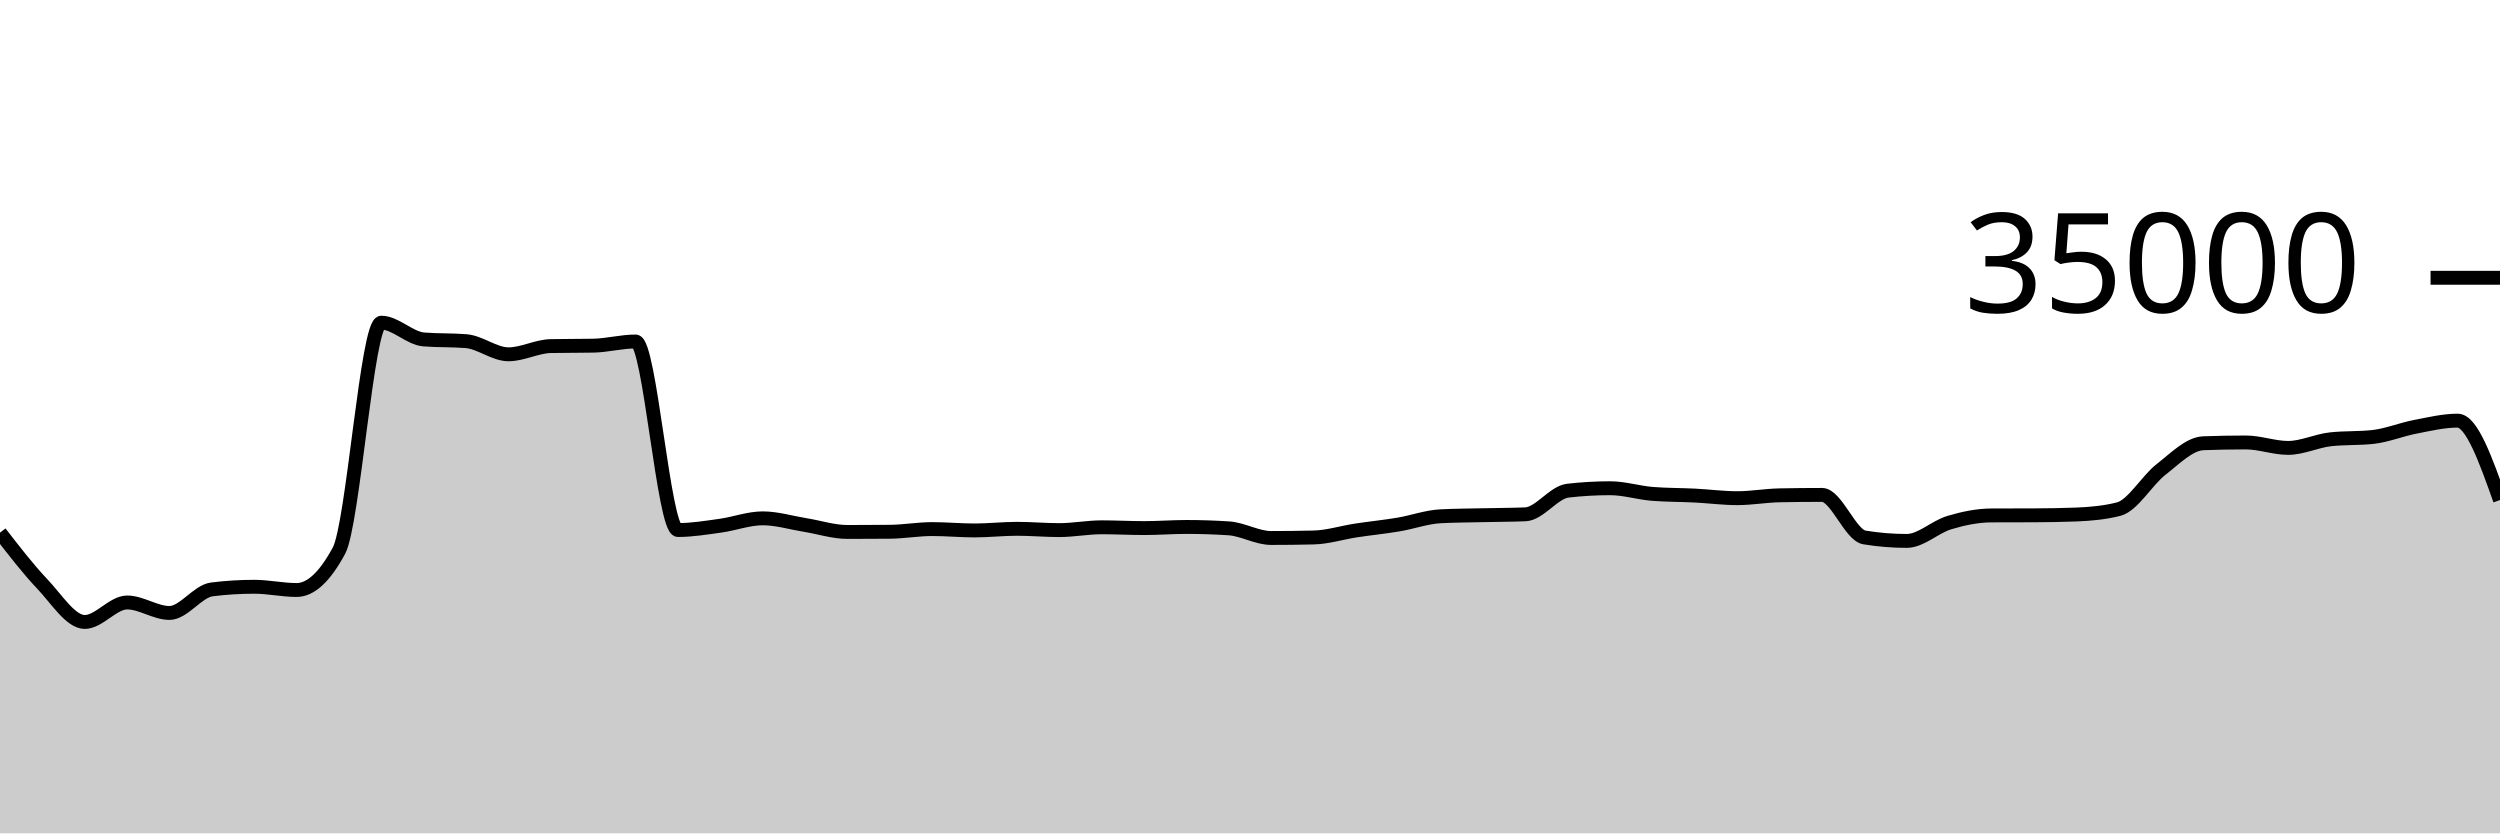
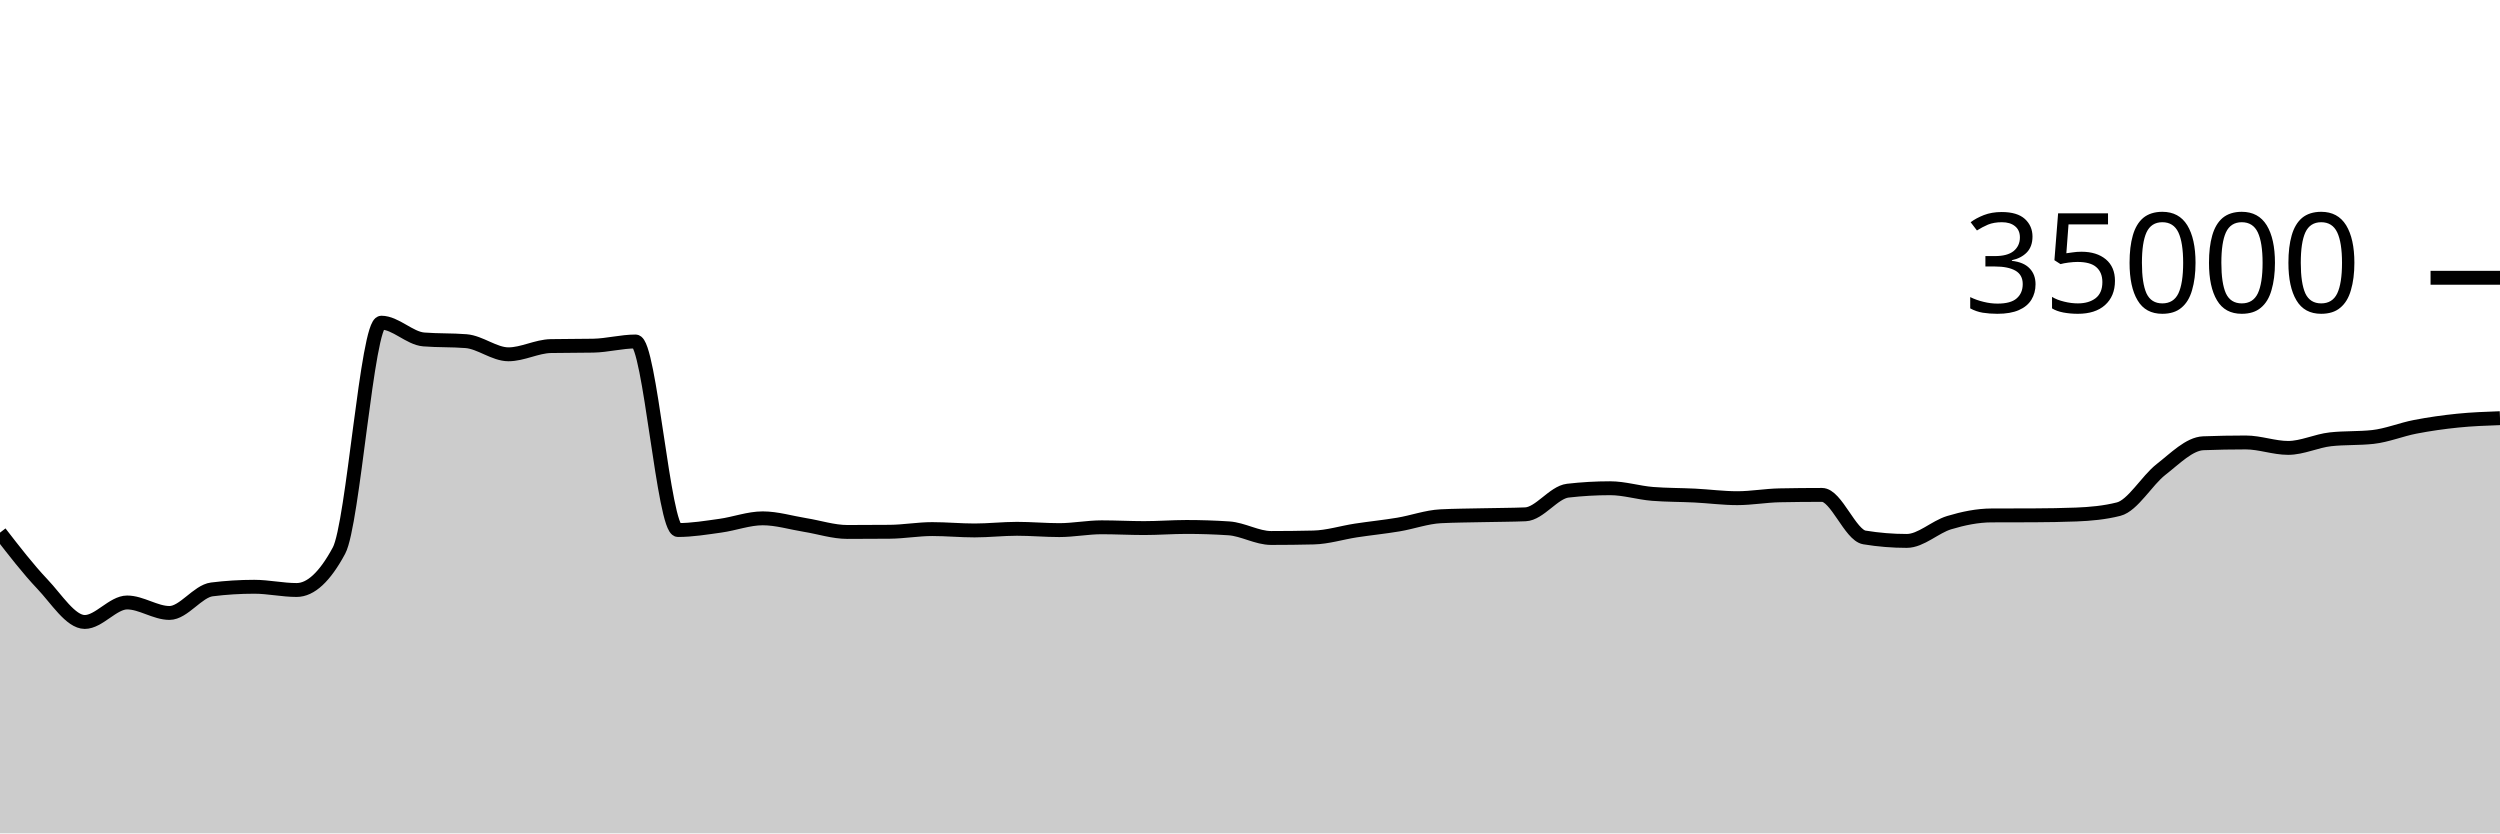
<svg xmlns="http://www.w3.org/2000/svg" viewBox="0 0 180 60">
  <g transform="translate(0,20)">
-     <path class="area" fill="rgba(0, 0, 0, 0.2)" d="M0,18.351C1.017,19.666,2.034,20.981,3.051,22.053C4.068,23.124,5.085,24.782,6.102,24.782C7.119,24.782,8.136,23.378,9.153,23.378C10.169,23.378,11.186,24.133,12.203,24.133C13.22,24.133,14.237,22.563,15.254,22.437C16.271,22.31,17.288,22.247,18.305,22.247C19.322,22.247,20.339,22.48,21.356,22.48C22.373,22.48,23.39,21.534,24.407,19.643C25.424,17.752,26.441,3.233,27.458,3.233C28.475,3.233,29.492,4.358,30.508,4.44C31.525,4.522,32.542,4.481,33.559,4.563C34.576,4.646,35.593,5.51,36.61,5.51C37.627,5.51,38.644,4.938,39.661,4.918C40.678,4.898,41.695,4.908,42.712,4.888C43.729,4.868,44.746,4.587,45.763,4.587C46.78,4.587,47.797,18.162,48.814,18.162C49.831,18.162,50.847,17.992,51.864,17.851C52.881,17.711,53.898,17.32,54.915,17.32C55.932,17.32,56.949,17.635,57.966,17.799C58.983,17.962,60,18.301,61.017,18.301C62.034,18.301,63.051,18.296,64.068,18.287C65.085,18.278,66.102,18.094,67.119,18.094C68.136,18.094,69.153,18.192,70.169,18.192C71.186,18.192,72.203,18.074,73.22,18.074C74.237,18.074,75.254,18.168,76.271,18.168C77.288,18.168,78.305,17.965,79.322,17.965C80.339,17.965,81.356,18.022,82.373,18.022C83.39,18.022,84.407,17.941,85.424,17.941C86.441,17.941,87.458,17.974,88.475,18.041C89.492,18.108,90.508,18.735,91.525,18.735C92.542,18.735,93.559,18.723,94.576,18.699C95.593,18.676,96.61,18.35,97.627,18.194C98.644,18.039,99.661,17.938,100.678,17.768C101.695,17.598,102.712,17.223,103.729,17.171C104.746,17.12,105.763,17.117,106.78,17.094C107.797,17.07,108.814,17.073,109.831,17.031C110.847,16.989,111.864,15.445,112.881,15.328C113.898,15.211,114.915,15.153,115.932,15.153C116.949,15.153,117.966,15.479,118.983,15.56C120,15.641,121.017,15.63,122.034,15.681C123.051,15.733,124.068,15.869,125.085,15.869C126.102,15.869,127.119,15.683,128.136,15.663C129.153,15.643,130.169,15.633,131.186,15.633C132.203,15.633,133.22,18.529,134.237,18.696C135.254,18.863,136.271,18.946,137.288,18.946C138.305,18.946,139.322,17.937,140.339,17.631C141.356,17.325,142.373,17.115,143.39,17.111C144.407,17.106,145.424,17.109,146.441,17.104C147.458,17.099,148.475,17.084,149.492,17.045C150.508,17.005,151.525,16.915,152.542,16.657C153.559,16.399,154.576,14.593,155.593,13.802C156.61,13.012,157.627,11.952,158.644,11.914C159.661,11.876,160.678,11.857,161.695,11.857C162.712,11.857,163.729,12.249,164.746,12.249C165.763,12.249,166.78,11.74,167.797,11.629C168.814,11.517,169.831,11.573,170.847,11.462C171.864,11.35,172.881,10.926,173.898,10.73C174.915,10.534,175.932,10.286,176.949,10.286C177.966,10.286,178.983,13.145,180,16.003L180,40C178.983,40,177.966,40,176.949,40C175.932,40,174.915,40,173.898,40C172.881,40,171.864,40,170.847,40C169.831,40,168.814,40,167.797,40C166.78,40,165.763,40,164.746,40C163.729,40,162.712,40,161.695,40C160.678,40,159.661,40,158.644,40C157.627,40,156.61,40,155.593,40C154.576,40,153.559,40,152.542,40C151.525,40,150.508,40,149.492,40C148.475,40,147.458,40,146.441,40C145.424,40,144.407,40,143.39,40C142.373,40,141.356,40,140.339,40C139.322,40,138.305,40,137.288,40C136.271,40,135.254,40,134.237,40C133.22,40,132.203,40,131.186,40C130.169,40,129.153,40,128.136,40C127.119,40,126.102,40,125.085,40C124.068,40,123.051,40,122.034,40C121.017,40,120,40,118.983,40C117.966,40,116.949,40,115.932,40C114.915,40,113.898,40,112.881,40C111.864,40,110.847,40,109.831,40C108.814,40,107.797,40,106.78,40C105.763,40,104.746,40,103.729,40C102.712,40,101.695,40,100.678,40C99.661,40,98.644,40,97.627,40C96.61,40,95.593,40,94.576,40C93.559,40,92.542,40,91.525,40C90.508,40,89.492,40,88.475,40C87.458,40,86.441,40,85.424,40C84.407,40,83.39,40,82.373,40C81.356,40,80.339,40,79.322,40C78.305,40,77.288,40,76.271,40C75.254,40,74.237,40,73.22,40C72.203,40,71.186,40,70.169,40C69.153,40,68.136,40,67.119,40C66.102,40,65.085,40,64.068,40C63.051,40,62.034,40,61.017,40C60,40,58.983,40,57.966,40C56.949,40,55.932,40,54.915,40C53.898,40,52.881,40,51.864,40C50.847,40,49.831,40,48.814,40C47.797,40,46.78,40,45.763,40C44.746,40,43.729,40,42.712,40C41.695,40,40.678,40,39.661,40C38.644,40,37.627,40,36.61,40C35.593,40,34.576,40,33.559,40C32.542,40,31.525,40,30.508,40C29.492,40,28.475,40,27.458,40C26.441,40,25.424,40,24.407,40C23.39,40,22.373,40,21.356,40C20.339,40,19.322,40,18.305,40C17.288,40,16.271,40,15.254,40C14.237,40,13.22,40,12.203,40C11.186,40,10.169,40,9.153,40C8.136,40,7.119,40,6.102,40C5.085,40,4.068,40,3.051,40C2.034,40,1.017,40,0,40Z" />
-     <path class="line" stroke="black" fill="none" d="M0,18.351C1.017,19.666,2.034,20.981,3.051,22.053C4.068,23.124,5.085,24.782,6.102,24.782C7.119,24.782,8.136,23.378,9.153,23.378C10.169,23.378,11.186,24.133,12.203,24.133C13.22,24.133,14.237,22.563,15.254,22.437C16.271,22.31,17.288,22.247,18.305,22.247C19.322,22.247,20.339,22.48,21.356,22.48C22.373,22.48,23.39,21.534,24.407,19.643C25.424,17.752,26.441,3.233,27.458,3.233C28.475,3.233,29.492,4.358,30.508,4.44C31.525,4.522,32.542,4.481,33.559,4.563C34.576,4.646,35.593,5.51,36.61,5.51C37.627,5.51,38.644,4.938,39.661,4.918C40.678,4.898,41.695,4.908,42.712,4.888C43.729,4.868,44.746,4.587,45.763,4.587C46.78,4.587,47.797,18.162,48.814,18.162C49.831,18.162,50.847,17.992,51.864,17.851C52.881,17.711,53.898,17.32,54.915,17.32C55.932,17.32,56.949,17.635,57.966,17.799C58.983,17.962,60,18.301,61.017,18.301C62.034,18.301,63.051,18.296,64.068,18.287C65.085,18.278,66.102,18.094,67.119,18.094C68.136,18.094,69.153,18.192,70.169,18.192C71.186,18.192,72.203,18.074,73.22,18.074C74.237,18.074,75.254,18.168,76.271,18.168C77.288,18.168,78.305,17.965,79.322,17.965C80.339,17.965,81.356,18.022,82.373,18.022C83.39,18.022,84.407,17.941,85.424,17.941C86.441,17.941,87.458,17.974,88.475,18.041C89.492,18.108,90.508,18.735,91.525,18.735C92.542,18.735,93.559,18.723,94.576,18.699C95.593,18.676,96.61,18.35,97.627,18.194C98.644,18.039,99.661,17.938,100.678,17.768C101.695,17.598,102.712,17.223,103.729,17.171C104.746,17.12,105.763,17.117,106.78,17.094C107.797,17.07,108.814,17.073,109.831,17.031C110.847,16.989,111.864,15.445,112.881,15.328C113.898,15.211,114.915,15.153,115.932,15.153C116.949,15.153,117.966,15.479,118.983,15.56C120,15.641,121.017,15.63,122.034,15.681C123.051,15.733,124.068,15.869,125.085,15.869C126.102,15.869,127.119,15.683,128.136,15.663C129.153,15.643,130.169,15.633,131.186,15.633C132.203,15.633,133.22,18.529,134.237,18.696C135.254,18.863,136.271,18.946,137.288,18.946C138.305,18.946,139.322,17.937,140.339,17.631C141.356,17.325,142.373,17.115,143.39,17.111C144.407,17.106,145.424,17.109,146.441,17.104C147.458,17.099,148.475,17.084,149.492,17.045C150.508,17.005,151.525,16.915,152.542,16.657C153.559,16.399,154.576,14.593,155.593,13.802C156.61,13.012,157.627,11.952,158.644,11.914C159.661,11.876,160.678,11.857,161.695,11.857C162.712,11.857,163.729,12.249,164.746,12.249C165.763,12.249,166.78,11.74,167.797,11.629C168.814,11.517,169.831,11.573,170.847,11.462C171.864,11.35,172.881,10.926,173.898,10.73C174.915,10.534,175.932,10.286,176.949,10.286C177.966,10.286,178.983,13.145,180,16.003" />
+     <path class="area" fill="rgba(0, 0, 0, 0.2)" d="M0,18.351C1.017,19.666,2.034,20.981,3.051,22.053C4.068,23.124,5.085,24.782,6.102,24.782C7.119,24.782,8.136,23.378,9.153,23.378C10.169,23.378,11.186,24.133,12.203,24.133C13.22,24.133,14.237,22.563,15.254,22.437C16.271,22.31,17.288,22.247,18.305,22.247C19.322,22.247,20.339,22.48,21.356,22.48C22.373,22.48,23.39,21.534,24.407,19.643C25.424,17.752,26.441,3.233,27.458,3.233C28.475,3.233,29.492,4.358,30.508,4.44C31.525,4.522,32.542,4.481,33.559,4.563C34.576,4.646,35.593,5.51,36.61,5.51C37.627,5.51,38.644,4.938,39.661,4.918C40.678,4.898,41.695,4.908,42.712,4.888C43.729,4.868,44.746,4.587,45.763,4.587C46.78,4.587,47.797,18.162,48.814,18.162C49.831,18.162,50.847,17.992,51.864,17.851C52.881,17.711,53.898,17.32,54.915,17.32C55.932,17.32,56.949,17.635,57.966,17.799C58.983,17.962,60,18.301,61.017,18.301C62.034,18.301,63.051,18.296,64.068,18.287C65.085,18.278,66.102,18.094,67.119,18.094C68.136,18.094,69.153,18.192,70.169,18.192C71.186,18.192,72.203,18.074,73.22,18.074C74.237,18.074,75.254,18.168,76.271,18.168C77.288,18.168,78.305,17.965,79.322,17.965C80.339,17.965,81.356,18.022,82.373,18.022C83.39,18.022,84.407,17.941,85.424,17.941C86.441,17.941,87.458,17.974,88.475,18.041C89.492,18.108,90.508,18.735,91.525,18.735C92.542,18.735,93.559,18.723,94.576,18.699C95.593,18.676,96.61,18.35,97.627,18.194C98.644,18.039,99.661,17.938,100.678,17.768C101.695,17.598,102.712,17.223,103.729,17.171C104.746,17.12,105.763,17.117,106.78,17.094C107.797,17.07,108.814,17.073,109.831,17.031C110.847,16.989,111.864,15.445,112.881,15.328C113.898,15.211,114.915,15.153,115.932,15.153C116.949,15.153,117.966,15.479,118.983,15.56C120,15.641,121.017,15.63,122.034,15.681C123.051,15.733,124.068,15.869,125.085,15.869C126.102,15.869,127.119,15.683,128.136,15.663C129.153,15.643,130.169,15.633,131.186,15.633C132.203,15.633,133.22,18.529,134.237,18.696C135.254,18.863,136.271,18.946,137.288,18.946C138.305,18.946,139.322,17.937,140.339,17.631C141.356,17.325,142.373,17.115,143.39,17.111C144.407,17.106,145.424,17.109,146.441,17.104C147.458,17.099,148.475,17.084,149.492,17.045C150.508,17.005,151.525,16.915,152.542,16.657C153.559,16.399,154.576,14.593,155.593,13.802C156.61,13.012,157.627,11.952,158.644,11.914C159.661,11.876,160.678,11.857,161.695,11.857C162.712,11.857,163.729,12.249,164.746,12.249C165.763,12.249,166.78,11.74,167.797,11.629C168.814,11.517,169.831,11.573,170.847,11.462C171.864,11.35,172.881,10.926,173.898,10.73C174.915,10.534,175.932,10.389,176.949,10.286C177.966,10.182,178.983,10.145,180,10.109L180,40C178.983,40,177.966,40,176.949,40C175.932,40,174.915,40,173.898,40C172.881,40,171.864,40,170.847,40C169.831,40,168.814,40,167.797,40C166.78,40,165.763,40,164.746,40C163.729,40,162.712,40,161.695,40C160.678,40,159.661,40,158.644,40C157.627,40,156.61,40,155.593,40C154.576,40,153.559,40,152.542,40C151.525,40,150.508,40,149.492,40C148.475,40,147.458,40,146.441,40C145.424,40,144.407,40,143.39,40C142.373,40,141.356,40,140.339,40C139.322,40,138.305,40,137.288,40C136.271,40,135.254,40,134.237,40C133.22,40,132.203,40,131.186,40C130.169,40,129.153,40,128.136,40C127.119,40,126.102,40,125.085,40C124.068,40,123.051,40,122.034,40C121.017,40,120,40,118.983,40C117.966,40,116.949,40,115.932,40C114.915,40,113.898,40,112.881,40C111.864,40,110.847,40,109.831,40C108.814,40,107.797,40,106.78,40C105.763,40,104.746,40,103.729,40C102.712,40,101.695,40,100.678,40C99.661,40,98.644,40,97.627,40C96.61,40,95.593,40,94.576,40C93.559,40,92.542,40,91.525,40C90.508,40,89.492,40,88.475,40C87.458,40,86.441,40,85.424,40C84.407,40,83.39,40,82.373,40C81.356,40,80.339,40,79.322,40C78.305,40,77.288,40,76.271,40C75.254,40,74.237,40,73.22,40C72.203,40,71.186,40,70.169,40C69.153,40,68.136,40,67.119,40C66.102,40,65.085,40,64.068,40C63.051,40,62.034,40,61.017,40C60,40,58.983,40,57.966,40C56.949,40,55.932,40,54.915,40C53.898,40,52.881,40,51.864,40C50.847,40,49.831,40,48.814,40C47.797,40,46.78,40,45.763,40C44.746,40,43.729,40,42.712,40C41.695,40,40.678,40,39.661,40C38.644,40,37.627,40,36.61,40C35.593,40,34.576,40,33.559,40C32.542,40,31.525,40,30.508,40C29.492,40,28.475,40,27.458,40C26.441,40,25.424,40,24.407,40C23.39,40,22.373,40,21.356,40C20.339,40,19.322,40,18.305,40C17.288,40,16.271,40,15.254,40C14.237,40,13.22,40,12.203,40C11.186,40,10.169,40,9.153,40C8.136,40,7.119,40,6.102,40C5.085,40,4.068,40,3.051,40C2.034,40,1.017,40,0,40Z" />
+     <path class="line" stroke="black" fill="none" d="M0,18.351C1.017,19.666,2.034,20.981,3.051,22.053C4.068,23.124,5.085,24.782,6.102,24.782C7.119,24.782,8.136,23.378,9.153,23.378C10.169,23.378,11.186,24.133,12.203,24.133C13.22,24.133,14.237,22.563,15.254,22.437C16.271,22.31,17.288,22.247,18.305,22.247C19.322,22.247,20.339,22.48,21.356,22.48C22.373,22.48,23.39,21.534,24.407,19.643C25.424,17.752,26.441,3.233,27.458,3.233C28.475,3.233,29.492,4.358,30.508,4.44C31.525,4.522,32.542,4.481,33.559,4.563C34.576,4.646,35.593,5.51,36.61,5.51C37.627,5.51,38.644,4.938,39.661,4.918C40.678,4.898,41.695,4.908,42.712,4.888C43.729,4.868,44.746,4.587,45.763,4.587C46.78,4.587,47.797,18.162,48.814,18.162C49.831,18.162,50.847,17.992,51.864,17.851C52.881,17.711,53.898,17.32,54.915,17.32C55.932,17.32,56.949,17.635,57.966,17.799C58.983,17.962,60,18.301,61.017,18.301C62.034,18.301,63.051,18.296,64.068,18.287C65.085,18.278,66.102,18.094,67.119,18.094C68.136,18.094,69.153,18.192,70.169,18.192C71.186,18.192,72.203,18.074,73.22,18.074C74.237,18.074,75.254,18.168,76.271,18.168C77.288,18.168,78.305,17.965,79.322,17.965C80.339,17.965,81.356,18.022,82.373,18.022C83.39,18.022,84.407,17.941,85.424,17.941C86.441,17.941,87.458,17.974,88.475,18.041C89.492,18.108,90.508,18.735,91.525,18.735C92.542,18.735,93.559,18.723,94.576,18.699C95.593,18.676,96.61,18.35,97.627,18.194C98.644,18.039,99.661,17.938,100.678,17.768C101.695,17.598,102.712,17.223,103.729,17.171C104.746,17.12,105.763,17.117,106.78,17.094C107.797,17.07,108.814,17.073,109.831,17.031C110.847,16.989,111.864,15.445,112.881,15.328C113.898,15.211,114.915,15.153,115.932,15.153C116.949,15.153,117.966,15.479,118.983,15.56C120,15.641,121.017,15.63,122.034,15.681C123.051,15.733,124.068,15.869,125.085,15.869C126.102,15.869,127.119,15.683,128.136,15.663C129.153,15.643,130.169,15.633,131.186,15.633C132.203,15.633,133.22,18.529,134.237,18.696C135.254,18.863,136.271,18.946,137.288,18.946C138.305,18.946,139.322,17.937,140.339,17.631C141.356,17.325,142.373,17.115,143.39,17.111C144.407,17.106,145.424,17.109,146.441,17.104C147.458,17.099,148.475,17.084,149.492,17.045C150.508,17.005,151.525,16.915,152.542,16.657C153.559,16.399,154.576,14.593,155.593,13.802C156.61,13.012,157.627,11.952,158.644,11.914C159.661,11.876,160.678,11.857,161.695,11.857C162.712,11.857,163.729,12.249,164.746,12.249C165.763,12.249,166.78,11.74,167.797,11.629C168.814,11.517,169.831,11.573,170.847,11.462C171.864,11.35,172.881,10.926,173.898,10.73C174.915,10.534,175.932,10.389,176.949,10.286C177.966,10.182,178.983,10.145,180,10.109" />
    <path class="axis-ceiling" stroke-width="1" stroke="black" fill="none" d="M175,0L180,0" />
    <text class="axis-ceiling-label" font-family="sans-serif" text-anchor="end" font-size="10px" x="170" y="2.5">35000</text>
  </g>
</svg>
